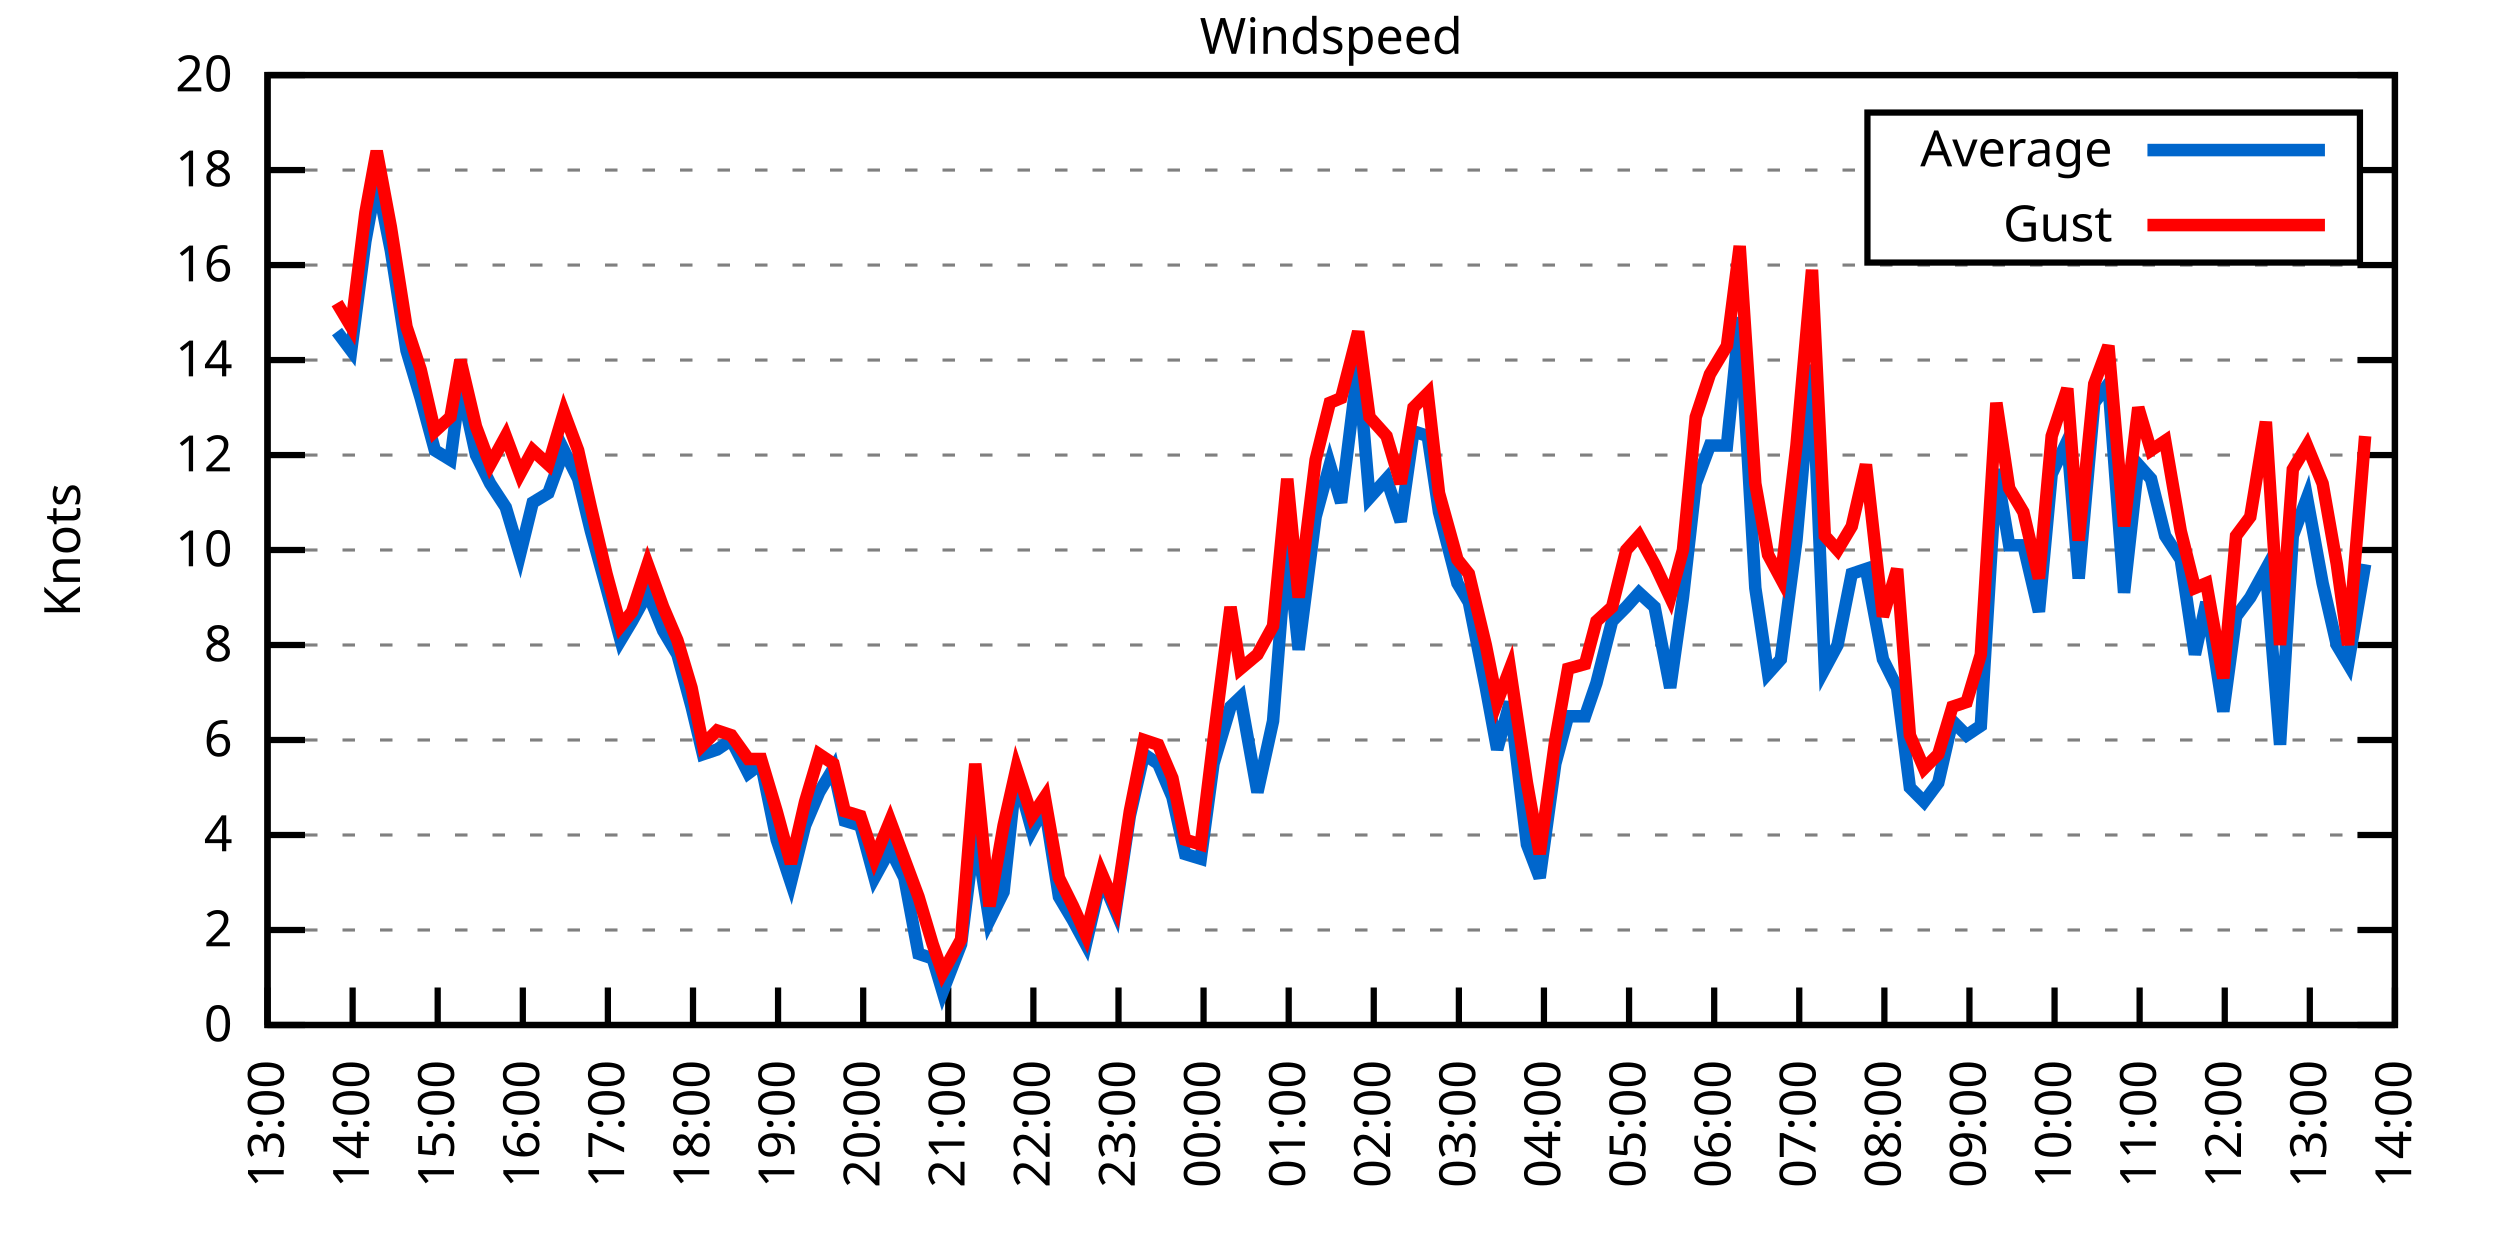
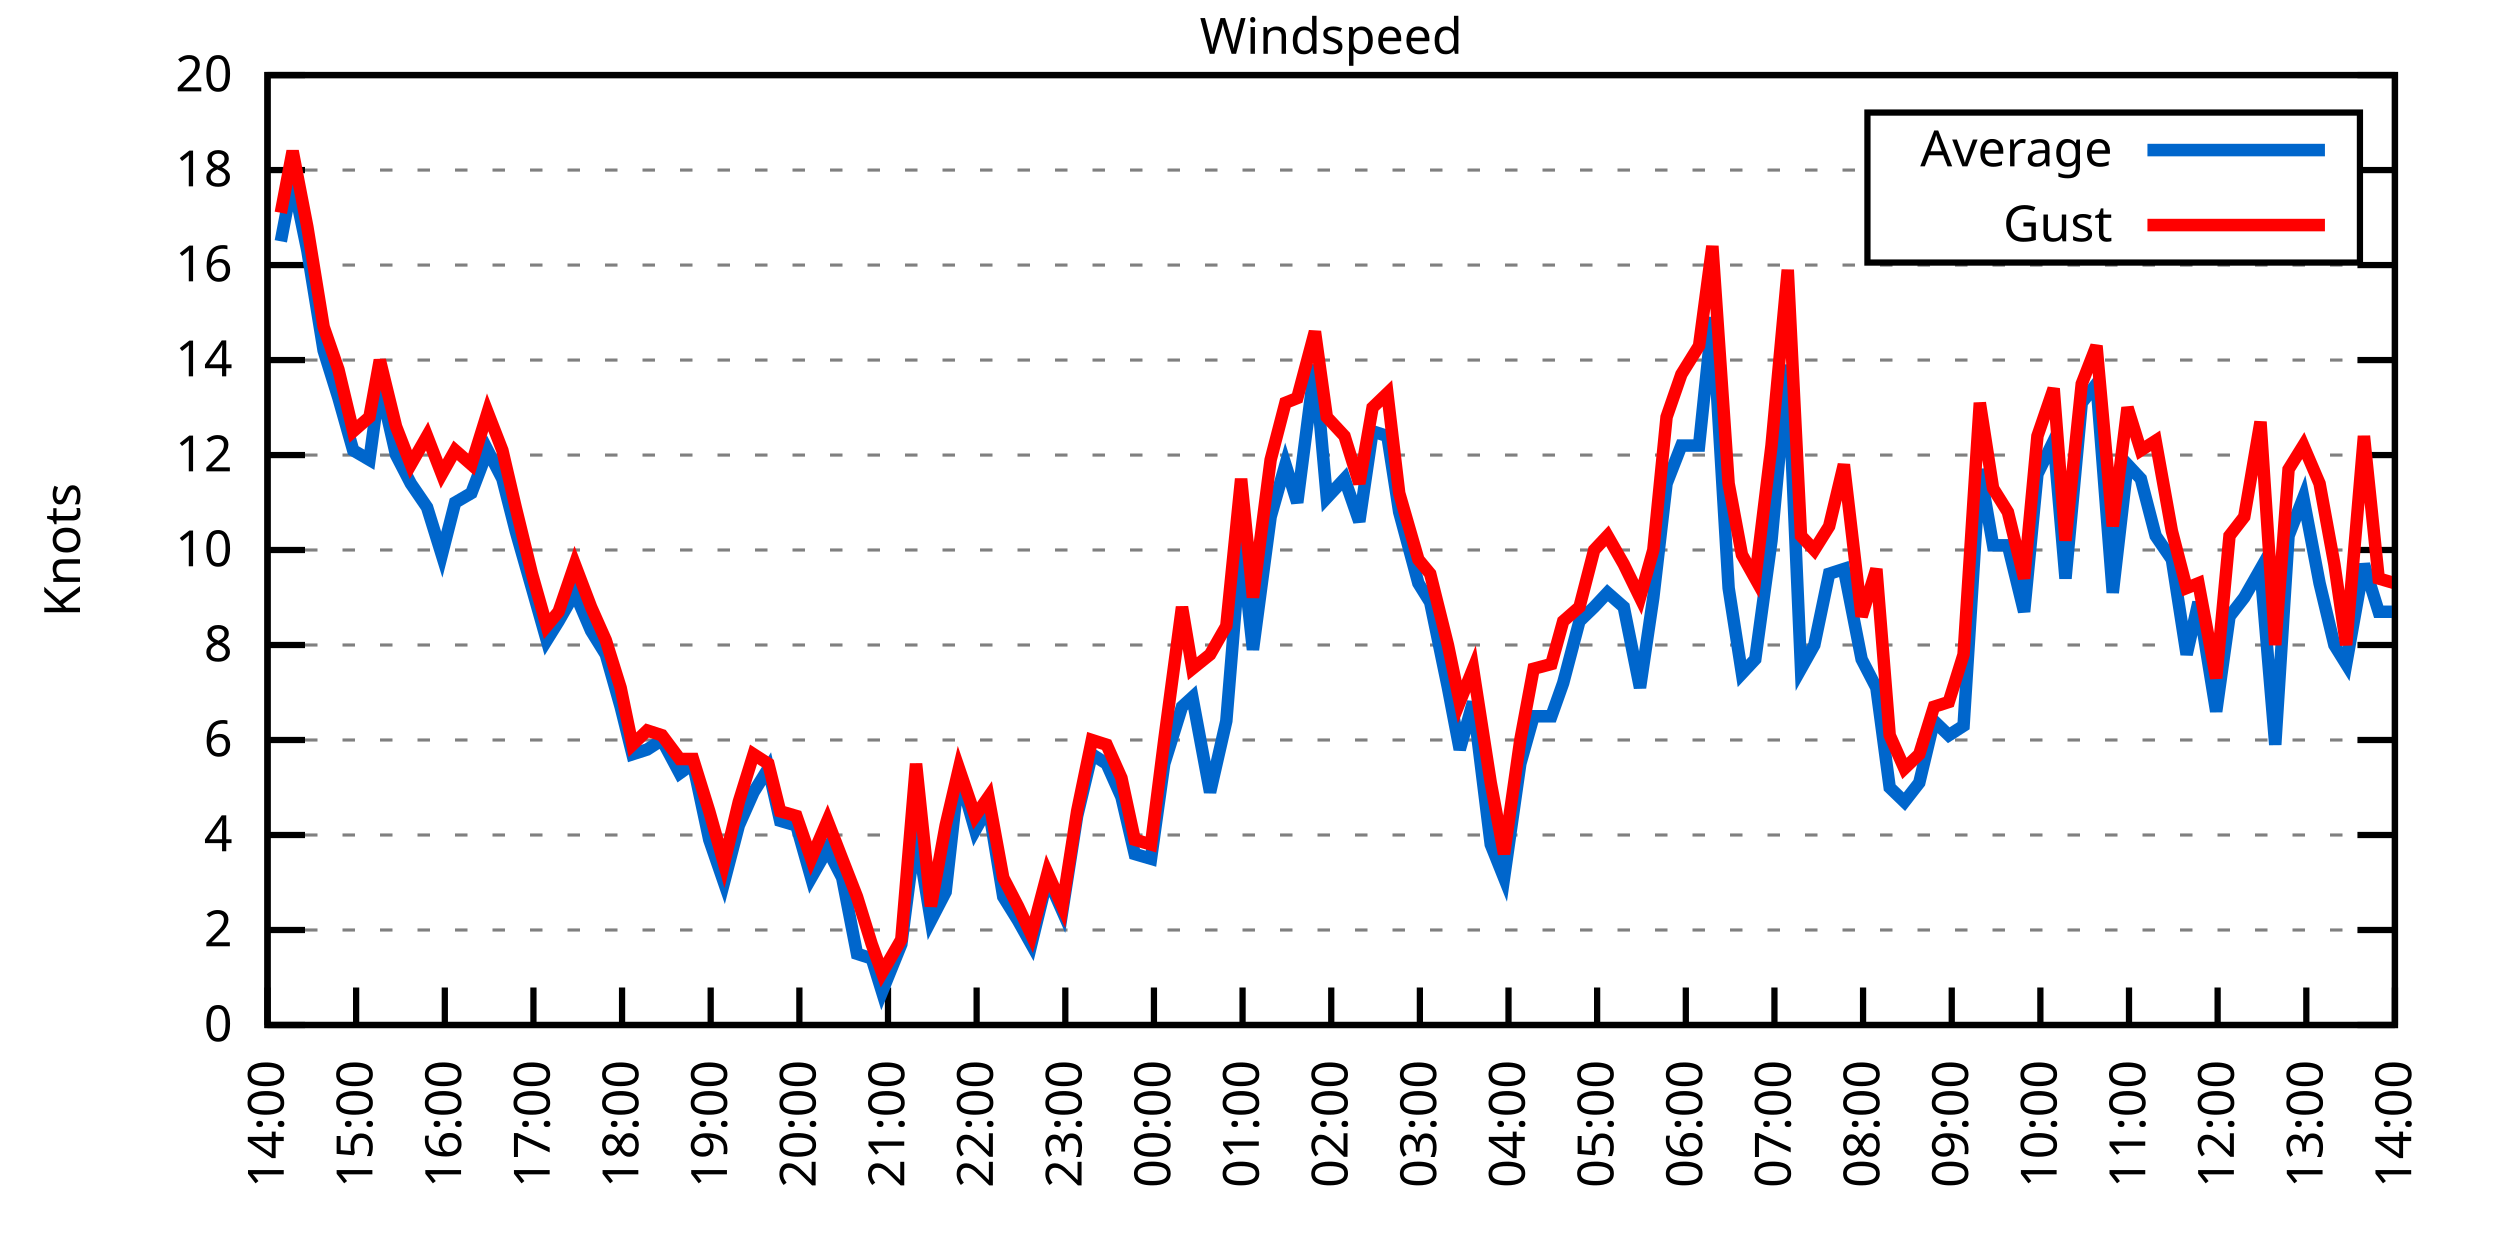
<svg xmlns="http://www.w3.org/2000/svg" xmlns:xlink="http://www.w3.org/1999/xlink" width="400" height="200" viewBox="0 0 400 200">
  <g id="gnuplot_canvas">
    <rect x="0" y="0" width="400" height="200" fill="none" />
    <defs>
      <circle id="gpDot" r="0.5" stroke-width="0.5" stroke="currentColor" />
      <path id="gpPt0" stroke-width="0.333" stroke="currentColor" d="M-1,0 h2 M0,-1 v2" />
      <path id="gpPt1" stroke-width="0.333" stroke="currentColor" d="M-1,-1 L1,1 M1,-1 L-1,1" />
      <path id="gpPt2" stroke-width="0.333" stroke="currentColor" d="M-1,0 L1,0 M0,-1 L0,1 M-1,-1 L1,1 M-1,1 L1,-1" />
      <rect id="gpPt3" stroke-width="0.333" stroke="currentColor" x="-1" y="-1" width="2" height="2" />
      <rect id="gpPt4" stroke-width="0.333" stroke="currentColor" fill="currentColor" x="-1" y="-1" width="2" height="2" />
      <circle id="gpPt5" stroke-width="0.333" stroke="currentColor" cx="0" cy="0" r="1" />
      <use xlink:href="#gpPt5" id="gpPt6" fill="currentColor" stroke="none" />
      <path id="gpPt7" stroke-width="0.333" stroke="currentColor" d="M0,-1.33 L-1.33,0.67 L1.33,0.67 z" />
      <use xlink:href="#gpPt7" id="gpPt8" fill="currentColor" stroke="none" />
      <use xlink:href="#gpPt7" id="gpPt9" stroke="currentColor" transform="rotate(180)" />
      <use xlink:href="#gpPt9" id="gpPt10" fill="currentColor" stroke="none" />
      <use xlink:href="#gpPt3" id="gpPt11" stroke="currentColor" transform="rotate(45)" />
      <use xlink:href="#gpPt11" id="gpPt12" fill="currentColor" stroke="none" />
      <path id="gpPt13" stroke-width="0.333" stroke="currentColor" d="M0,1.330 L1.265,0.411 L0.782,-1.067 L-0.782,-1.076 L-1.265,0.411 z" />
      <use xlink:href="#gpPt13" id="gpPt14" fill="currentColor" stroke="none" />
      <filter id="textbox" filterUnits="objectBoundingBox" x="0" y="0" height="1" width="1">
        <feFlood flood-color="white" flood-opacity="1" result="bgnd" />
        <feComposite in="SourceGraphic" in2="bgnd" operator="atop" />
      </filter>
      <filter id="greybox" filterUnits="objectBoundingBox" x="0" y="0" height="1" width="1">
        <feFlood flood-color="lightgrey" flood-opacity="1" result="grey" />
        <feComposite in="SourceGraphic" in2="grey" operator="atop" />
      </filter>
    </defs>
    <g fill="none" color="white" stroke="currentColor" stroke-width="1.00" stroke-linecap="butt" stroke-linejoin="miter">
</g>
    <g fill="none" color="black" stroke="currentColor" stroke-width="1.00" stroke-linecap="butt" stroke-linejoin="miter">
      <g stroke="none" shape-rendering="crispEdges">
        <polygon fill="rgb(255, 255, 255)" points="42.80,164.00 383.18,164.00 383.18,12.02 42.80,12.02 " />
      </g>
    </g>
    <g fill="none" color="black" stroke="currentColor" stroke-width="1.00" stroke-linecap="butt" stroke-linejoin="miter">
</g>
    <g fill="none" color="black" stroke="black" stroke-width="0.50" stroke-linecap="butt" stroke-linejoin="miter">
</g>
    <g fill="none" color="gray" stroke="currentColor" stroke-width="0.50" stroke-linecap="butt" stroke-linejoin="miter">
      <path stroke="gray" stroke-dasharray="2,4" class="gridline" d="M42.80,164.00 L383.19,164.00  " />
    </g>
    <g fill="none" color="gray" stroke="gray" stroke-width="1.00" stroke-linecap="butt" stroke-linejoin="miter">
</g>
    <g fill="none" color="black" stroke="currentColor" stroke-width="1.00" stroke-linecap="butt" stroke-linejoin="miter">
      <path stroke="black" d="M42.80,164.00 L48.80,164.00 M383.19,164.00 L377.19,164.00  " />
      <g transform="translate(37.20,166.60)" stroke="none" fill="black" font-family="Sans" font-size="8.00" text-anchor="end">
        <text>
          <tspan font-family="Sans"> 0</tspan>
        </text>
      </g>
    </g>
    <g fill="none" color="black" stroke="currentColor" stroke-width="1.00" stroke-linecap="butt" stroke-linejoin="miter">
</g>
    <g fill="none" color="black" stroke="black" stroke-width="0.50" stroke-linecap="butt" stroke-linejoin="miter">
</g>
    <g fill="none" color="gray" stroke="currentColor" stroke-width="0.50" stroke-linecap="butt" stroke-linejoin="miter">
      <path stroke="gray" stroke-dasharray="2,4" class="gridline" d="M42.80,148.80 L383.19,148.80  " />
    </g>
    <g fill="none" color="gray" stroke="gray" stroke-width="1.00" stroke-linecap="butt" stroke-linejoin="miter">
</g>
    <g fill="none" color="black" stroke="currentColor" stroke-width="1.00" stroke-linecap="butt" stroke-linejoin="miter">
      <path stroke="black" d="M42.80,148.80 L48.80,148.80 M383.19,148.80 L377.19,148.80  " />
      <g transform="translate(37.20,151.40)" stroke="none" fill="black" font-family="Sans" font-size="8.00" text-anchor="end">
        <text>
          <tspan font-family="Sans"> 2</tspan>
        </text>
      </g>
    </g>
    <g fill="none" color="black" stroke="currentColor" stroke-width="1.00" stroke-linecap="butt" stroke-linejoin="miter">
</g>
    <g fill="none" color="black" stroke="black" stroke-width="0.50" stroke-linecap="butt" stroke-linejoin="miter">
</g>
    <g fill="none" color="gray" stroke="currentColor" stroke-width="0.50" stroke-linecap="butt" stroke-linejoin="miter">
      <path stroke="gray" stroke-dasharray="2,4" class="gridline" d="M42.80,133.60 L383.19,133.60  " />
    </g>
    <g fill="none" color="gray" stroke="gray" stroke-width="1.00" stroke-linecap="butt" stroke-linejoin="miter">
</g>
    <g fill="none" color="black" stroke="currentColor" stroke-width="1.00" stroke-linecap="butt" stroke-linejoin="miter">
      <path stroke="black" d="M42.80,133.60 L48.80,133.60 M383.19,133.60 L377.19,133.60  " />
      <g transform="translate(37.20,136.20)" stroke="none" fill="black" font-family="Sans" font-size="8.00" text-anchor="end">
        <text>
          <tspan font-family="Sans"> 4</tspan>
        </text>
      </g>
    </g>
    <g fill="none" color="black" stroke="currentColor" stroke-width="1.00" stroke-linecap="butt" stroke-linejoin="miter">
</g>
    <g fill="none" color="black" stroke="black" stroke-width="0.50" stroke-linecap="butt" stroke-linejoin="miter">
</g>
    <g fill="none" color="gray" stroke="currentColor" stroke-width="0.50" stroke-linecap="butt" stroke-linejoin="miter">
      <path stroke="gray" stroke-dasharray="2,4" class="gridline" d="M42.80,118.40 L383.19,118.40  " />
    </g>
    <g fill="none" color="gray" stroke="gray" stroke-width="1.00" stroke-linecap="butt" stroke-linejoin="miter">
</g>
    <g fill="none" color="black" stroke="currentColor" stroke-width="1.00" stroke-linecap="butt" stroke-linejoin="miter">
      <path stroke="black" d="M42.80,118.40 L48.80,118.40 M383.19,118.40 L377.19,118.40  " />
      <g transform="translate(37.20,121.00)" stroke="none" fill="black" font-family="Sans" font-size="8.00" text-anchor="end">
        <text>
          <tspan font-family="Sans"> 6</tspan>
        </text>
      </g>
    </g>
    <g fill="none" color="black" stroke="currentColor" stroke-width="1.00" stroke-linecap="butt" stroke-linejoin="miter">
</g>
    <g fill="none" color="black" stroke="black" stroke-width="0.50" stroke-linecap="butt" stroke-linejoin="miter">
</g>
    <g fill="none" color="gray" stroke="currentColor" stroke-width="0.50" stroke-linecap="butt" stroke-linejoin="miter">
      <path stroke="gray" stroke-dasharray="2,4" class="gridline" d="M42.80,103.20 L383.19,103.20  " />
    </g>
    <g fill="none" color="gray" stroke="gray" stroke-width="1.00" stroke-linecap="butt" stroke-linejoin="miter">
</g>
    <g fill="none" color="black" stroke="currentColor" stroke-width="1.00" stroke-linecap="butt" stroke-linejoin="miter">
      <path stroke="black" d="M42.80,103.20 L48.80,103.20 M383.19,103.20 L377.19,103.20  " />
      <g transform="translate(37.20,105.80)" stroke="none" fill="black" font-family="Sans" font-size="8.00" text-anchor="end">
        <text>
          <tspan font-family="Sans"> 8</tspan>
        </text>
      </g>
    </g>
    <g fill="none" color="black" stroke="currentColor" stroke-width="1.00" stroke-linecap="butt" stroke-linejoin="miter">
</g>
    <g fill="none" color="black" stroke="black" stroke-width="0.50" stroke-linecap="butt" stroke-linejoin="miter">
</g>
    <g fill="none" color="gray" stroke="currentColor" stroke-width="0.50" stroke-linecap="butt" stroke-linejoin="miter">
      <path stroke="gray" stroke-dasharray="2,4" class="gridline" d="M42.80,88.00 L383.19,88.00  " />
    </g>
    <g fill="none" color="gray" stroke="gray" stroke-width="1.00" stroke-linecap="butt" stroke-linejoin="miter">
</g>
    <g fill="none" color="black" stroke="currentColor" stroke-width="1.00" stroke-linecap="butt" stroke-linejoin="miter">
      <path stroke="black" d="M42.80,88.00 L48.80,88.00 M383.19,88.00 L377.19,88.00  " />
      <g transform="translate(37.20,90.60)" stroke="none" fill="black" font-family="Sans" font-size="8.00" text-anchor="end">
        <text>
          <tspan font-family="Sans"> 10</tspan>
        </text>
      </g>
    </g>
    <g fill="none" color="black" stroke="currentColor" stroke-width="1.00" stroke-linecap="butt" stroke-linejoin="miter">
</g>
    <g fill="none" color="black" stroke="black" stroke-width="0.50" stroke-linecap="butt" stroke-linejoin="miter">
</g>
    <g fill="none" color="gray" stroke="currentColor" stroke-width="0.50" stroke-linecap="butt" stroke-linejoin="miter">
      <path stroke="gray" stroke-dasharray="2,4" class="gridline" d="M42.80,72.81 L383.19,72.81  " />
    </g>
    <g fill="none" color="gray" stroke="gray" stroke-width="1.00" stroke-linecap="butt" stroke-linejoin="miter">
</g>
    <g fill="none" color="black" stroke="currentColor" stroke-width="1.00" stroke-linecap="butt" stroke-linejoin="miter">
      <path stroke="black" d="M42.80,72.81 L48.80,72.81 M383.19,72.81 L377.19,72.81  " />
      <g transform="translate(37.20,75.41)" stroke="none" fill="black" font-family="Sans" font-size="8.00" text-anchor="end">
        <text>
          <tspan font-family="Sans"> 12</tspan>
        </text>
      </g>
    </g>
    <g fill="none" color="black" stroke="currentColor" stroke-width="1.00" stroke-linecap="butt" stroke-linejoin="miter">
</g>
    <g fill="none" color="black" stroke="black" stroke-width="0.50" stroke-linecap="butt" stroke-linejoin="miter">
</g>
    <g fill="none" color="gray" stroke="currentColor" stroke-width="0.50" stroke-linecap="butt" stroke-linejoin="miter">
      <path stroke="gray" stroke-dasharray="2,4" class="gridline" d="M42.80,57.61 L383.19,57.61  " />
    </g>
    <g fill="none" color="gray" stroke="gray" stroke-width="1.00" stroke-linecap="butt" stroke-linejoin="miter">
</g>
    <g fill="none" color="black" stroke="currentColor" stroke-width="1.00" stroke-linecap="butt" stroke-linejoin="miter">
      <path stroke="black" d="M42.80,57.61 L48.80,57.61 M383.19,57.61 L377.19,57.61  " />
      <g transform="translate(37.20,60.21)" stroke="none" fill="black" font-family="Sans" font-size="8.00" text-anchor="end">
        <text>
          <tspan font-family="Sans"> 14</tspan>
        </text>
      </g>
    </g>
    <g fill="none" color="black" stroke="currentColor" stroke-width="1.00" stroke-linecap="butt" stroke-linejoin="miter">
</g>
    <g fill="none" color="black" stroke="black" stroke-width="0.50" stroke-linecap="butt" stroke-linejoin="miter">
</g>
    <g fill="none" color="gray" stroke="currentColor" stroke-width="0.50" stroke-linecap="butt" stroke-linejoin="miter">
      <path stroke="gray" stroke-dasharray="2,4" class="gridline" d="M42.80,42.41 L383.19,42.41  " />
    </g>
    <g fill="none" color="gray" stroke="gray" stroke-width="1.00" stroke-linecap="butt" stroke-linejoin="miter">
</g>
    <g fill="none" color="black" stroke="currentColor" stroke-width="1.00" stroke-linecap="butt" stroke-linejoin="miter">
      <path stroke="black" d="M42.80,42.41 L48.80,42.41 M383.19,42.41 L377.19,42.41  " />
      <g transform="translate(37.20,45.01)" stroke="none" fill="black" font-family="Sans" font-size="8.00" text-anchor="end">
        <text>
          <tspan font-family="Sans"> 16</tspan>
        </text>
      </g>
    </g>
    <g fill="none" color="black" stroke="currentColor" stroke-width="1.00" stroke-linecap="butt" stroke-linejoin="miter">
</g>
    <g fill="none" color="black" stroke="black" stroke-width="0.50" stroke-linecap="butt" stroke-linejoin="miter">
</g>
    <g fill="none" color="gray" stroke="currentColor" stroke-width="0.50" stroke-linecap="butt" stroke-linejoin="miter">
      <path stroke="gray" stroke-dasharray="2,4" class="gridline" d="M42.80,27.21 L298.79,27.21 M377.59,27.21 L383.19,27.21  " />
    </g>
    <g fill="none" color="gray" stroke="gray" stroke-width="1.00" stroke-linecap="butt" stroke-linejoin="miter">
</g>
    <g fill="none" color="black" stroke="currentColor" stroke-width="1.00" stroke-linecap="butt" stroke-linejoin="miter">
      <path stroke="black" d="M42.80,27.21 L48.80,27.21 M383.19,27.21 L377.19,27.21  " />
      <g transform="translate(37.20,29.81)" stroke="none" fill="black" font-family="Sans" font-size="8.00" text-anchor="end">
        <text>
          <tspan font-family="Sans"> 18</tspan>
        </text>
      </g>
    </g>
    <g fill="none" color="black" stroke="currentColor" stroke-width="1.00" stroke-linecap="butt" stroke-linejoin="miter">
</g>
    <g fill="none" color="black" stroke="black" stroke-width="0.50" stroke-linecap="butt" stroke-linejoin="miter">
</g>
    <g fill="none" color="gray" stroke="currentColor" stroke-width="0.50" stroke-linecap="butt" stroke-linejoin="miter">
      <path stroke="gray" stroke-dasharray="2,4" class="gridline" d="M42.80,12.01 L383.19,12.01  " />
    </g>
    <g fill="none" color="gray" stroke="gray" stroke-width="1.00" stroke-linecap="butt" stroke-linejoin="miter">
</g>
    <g fill="none" color="black" stroke="currentColor" stroke-width="1.00" stroke-linecap="butt" stroke-linejoin="miter">
      <path stroke="black" d="M42.80,12.01 L48.80,12.01 M383.19,12.01 L377.19,12.01  " />
      <g transform="translate(37.20,14.61)" stroke="none" fill="black" font-family="Sans" font-size="8.00" text-anchor="end">
        <text>
          <tspan font-family="Sans"> 20</tspan>
        </text>
      </g>
    </g>
    <g fill="none" color="black" stroke="currentColor" stroke-width="1.00" stroke-linecap="butt" stroke-linejoin="miter">
      <path stroke="black" d="M42.80,164.00 L42.80,158.00  " />
      <g transform="translate(45.40,169.60) rotate(270.00)" stroke="none" fill="black" font-family="Sans" font-size="8.00" text-anchor="end">
        <text>
-           <tspan font-family="Sans">13:00</tspan>
-         </text>
-       </g>
-     </g>
-     <g fill="none" color="black" stroke="currentColor" stroke-width="1.00" stroke-linecap="butt" stroke-linejoin="miter">
-       <path stroke="black" d="M56.42,164.00 L56.42,158.00  " />
-       <g transform="translate(59.02,169.60) rotate(270.00)" stroke="none" fill="black" font-family="Sans" font-size="8.00" text-anchor="end">
-         <text>
          <tspan font-family="Sans">14:00</tspan>
        </text>
      </g>
    </g>
    <g fill="none" color="black" stroke="currentColor" stroke-width="1.00" stroke-linecap="butt" stroke-linejoin="miter">
-       <path stroke="black" d="M70.03,164.00 L70.03,158.00  " />
-       <g transform="translate(72.63,169.60) rotate(270.00)" stroke="none" fill="black" font-family="Sans" font-size="8.00" text-anchor="end">
+       <path stroke="black" d="M56.98,164.00 L56.98,158.00  " />
+       <g transform="translate(59.58,169.60) rotate(270.00)" stroke="none" fill="black" font-family="Sans" font-size="8.00" text-anchor="end">
        <text>
          <tspan font-family="Sans">15:00</tspan>
        </text>
      </g>
    </g>
    <g fill="none" color="black" stroke="currentColor" stroke-width="1.00" stroke-linecap="butt" stroke-linejoin="miter">
-       <path stroke="black" d="M83.65,164.00 L83.65,158.00  " />
-       <g transform="translate(86.25,169.60) rotate(270.00)" stroke="none" fill="black" font-family="Sans" font-size="8.00" text-anchor="end">
+       <path stroke="black" d="M71.17,164.00 L71.17,158.00  " />
+       <g transform="translate(73.77,169.60) rotate(270.00)" stroke="none" fill="black" font-family="Sans" font-size="8.00" text-anchor="end">
        <text>
          <tspan font-family="Sans">16:00</tspan>
        </text>
      </g>
    </g>
    <g fill="none" color="black" stroke="currentColor" stroke-width="1.00" stroke-linecap="butt" stroke-linejoin="miter">
-       <path stroke="black" d="M97.26,164.00 L97.26,158.00  " />
-       <g transform="translate(99.86,169.60) rotate(270.00)" stroke="none" fill="black" font-family="Sans" font-size="8.00" text-anchor="end">
+       <path stroke="black" d="M85.35,164.00 L85.35,158.00  " />
+       <g transform="translate(87.95,169.60) rotate(270.00)" stroke="none" fill="black" font-family="Sans" font-size="8.00" text-anchor="end">
        <text>
          <tspan font-family="Sans">17:00</tspan>
        </text>
      </g>
    </g>
    <g fill="none" color="black" stroke="currentColor" stroke-width="1.00" stroke-linecap="butt" stroke-linejoin="miter">
-       <path stroke="black" d="M110.88,164.00 L110.88,158.00  " />
-       <g transform="translate(113.48,169.60) rotate(270.00)" stroke="none" fill="black" font-family="Sans" font-size="8.00" text-anchor="end">
+       <path stroke="black" d="M99.53,164.00 L99.53,158.00  " />
+       <g transform="translate(102.13,169.60) rotate(270.00)" stroke="none" fill="black" font-family="Sans" font-size="8.00" text-anchor="end">
        <text>
          <tspan font-family="Sans">18:00</tspan>
        </text>
      </g>
    </g>
    <g fill="none" color="black" stroke="currentColor" stroke-width="1.00" stroke-linecap="butt" stroke-linejoin="miter">
-       <path stroke="black" d="M124.49,164.00 L124.49,158.00  " />
-       <g transform="translate(127.09,169.60) rotate(270.00)" stroke="none" fill="black" font-family="Sans" font-size="8.00" text-anchor="end">
+       <path stroke="black" d="M113.71,164.00 L113.71,158.00  " />
+       <g transform="translate(116.31,169.60) rotate(270.00)" stroke="none" fill="black" font-family="Sans" font-size="8.00" text-anchor="end">
        <text>
          <tspan font-family="Sans">19:00</tspan>
        </text>
      </g>
    </g>
    <g fill="none" color="black" stroke="currentColor" stroke-width="1.00" stroke-linecap="butt" stroke-linejoin="miter">
-       <path stroke="black" d="M138.11,164.00 L138.11,158.00  " />
-       <g transform="translate(140.71,169.60) rotate(270.00)" stroke="none" fill="black" font-family="Sans" font-size="8.00" text-anchor="end">
+       <path stroke="black" d="M127.90,164.00 L127.90,158.00  " />
+       <g transform="translate(130.50,169.60) rotate(270.00)" stroke="none" fill="black" font-family="Sans" font-size="8.00" text-anchor="end">
        <text>
          <tspan font-family="Sans">20:00</tspan>
        </text>
      </g>
    </g>
    <g fill="none" color="black" stroke="currentColor" stroke-width="1.00" stroke-linecap="butt" stroke-linejoin="miter">
-       <path stroke="black" d="M151.72,164.00 L151.72,158.00  " />
-       <g transform="translate(154.32,169.60) rotate(270.00)" stroke="none" fill="black" font-family="Sans" font-size="8.00" text-anchor="end">
+       <path stroke="black" d="M142.08,164.00 L142.08,158.00  " />
+       <g transform="translate(144.68,169.60) rotate(270.00)" stroke="none" fill="black" font-family="Sans" font-size="8.00" text-anchor="end">
        <text>
          <tspan font-family="Sans">21:00</tspan>
        </text>
      </g>
    </g>
    <g fill="none" color="black" stroke="currentColor" stroke-width="1.00" stroke-linecap="butt" stroke-linejoin="miter">
-       <path stroke="black" d="M165.34,164.00 L165.34,158.00  " />
-       <g transform="translate(167.94,169.60) rotate(270.00)" stroke="none" fill="black" font-family="Sans" font-size="8.00" text-anchor="end">
+       <path stroke="black" d="M156.26,164.00 L156.26,158.00  " />
+       <g transform="translate(158.86,169.60) rotate(270.00)" stroke="none" fill="black" font-family="Sans" font-size="8.00" text-anchor="end">
        <text>
          <tspan font-family="Sans">22:00</tspan>
        </text>
      </g>
    </g>
    <g fill="none" color="black" stroke="currentColor" stroke-width="1.00" stroke-linecap="butt" stroke-linejoin="miter">
-       <path stroke="black" d="M178.96,164.00 L178.96,158.00  " />
-       <g transform="translate(181.56,169.60) rotate(270.00)" stroke="none" fill="black" font-family="Sans" font-size="8.00" text-anchor="end">
+       <path stroke="black" d="M170.45,164.00 L170.45,158.00  " />
+       <g transform="translate(173.05,169.60) rotate(270.00)" stroke="none" fill="black" font-family="Sans" font-size="8.00" text-anchor="end">
        <text>
          <tspan font-family="Sans">23:00</tspan>
        </text>
      </g>
    </g>
    <g fill="none" color="black" stroke="currentColor" stroke-width="1.00" stroke-linecap="butt" stroke-linejoin="miter">
-       <path stroke="black" d="M192.57,164.00 L192.57,158.00  " />
-       <g transform="translate(195.17,169.60) rotate(270.00)" stroke="none" fill="black" font-family="Sans" font-size="8.00" text-anchor="end">
+       <path stroke="black" d="M184.63,164.00 L184.63,158.00  " />
+       <g transform="translate(187.23,169.60) rotate(270.00)" stroke="none" fill="black" font-family="Sans" font-size="8.00" text-anchor="end">
        <text>
          <tspan font-family="Sans">00:00</tspan>
        </text>
      </g>
    </g>
    <g fill="none" color="black" stroke="currentColor" stroke-width="1.00" stroke-linecap="butt" stroke-linejoin="miter">
-       <path stroke="black" d="M206.19,164.00 L206.19,158.00  " />
-       <g transform="translate(208.79,169.60) rotate(270.00)" stroke="none" fill="black" font-family="Sans" font-size="8.00" text-anchor="end">
+       <path stroke="black" d="M198.81,164.00 L198.81,158.00  " />
+       <g transform="translate(201.41,169.60) rotate(270.00)" stroke="none" fill="black" font-family="Sans" font-size="8.00" text-anchor="end">
        <text>
          <tspan font-family="Sans">01:00</tspan>
        </text>
      </g>
    </g>
    <g fill="none" color="black" stroke="currentColor" stroke-width="1.00" stroke-linecap="butt" stroke-linejoin="miter">
-       <path stroke="black" d="M219.80,164.00 L219.80,158.00  " />
-       <g transform="translate(222.40,169.60) rotate(270.00)" stroke="none" fill="black" font-family="Sans" font-size="8.00" text-anchor="end">
+       <path stroke="black" d="M213.00,164.00 L213.00,158.00  " />
+       <g transform="translate(215.60,169.60) rotate(270.00)" stroke="none" fill="black" font-family="Sans" font-size="8.00" text-anchor="end">
        <text>
          <tspan font-family="Sans">02:00</tspan>
        </text>
      </g>
    </g>
    <g fill="none" color="black" stroke="currentColor" stroke-width="1.00" stroke-linecap="butt" stroke-linejoin="miter">
-       <path stroke="black" d="M233.42,164.00 L233.42,158.00  " />
-       <g transform="translate(236.02,169.60) rotate(270.00)" stroke="none" fill="black" font-family="Sans" font-size="8.00" text-anchor="end">
+       <path stroke="black" d="M227.18,164.00 L227.18,158.00  " />
+       <g transform="translate(229.78,169.60) rotate(270.00)" stroke="none" fill="black" font-family="Sans" font-size="8.00" text-anchor="end">
        <text>
          <tspan font-family="Sans">03:00</tspan>
        </text>
      </g>
    </g>
    <g fill="none" color="black" stroke="currentColor" stroke-width="1.00" stroke-linecap="butt" stroke-linejoin="miter">
-       <path stroke="black" d="M247.03,164.00 L247.03,158.00  " />
-       <g transform="translate(249.63,169.60) rotate(270.00)" stroke="none" fill="black" font-family="Sans" font-size="8.00" text-anchor="end">
+       <path stroke="black" d="M241.36,164.00 L241.36,158.00  " />
+       <g transform="translate(243.96,169.60) rotate(270.00)" stroke="none" fill="black" font-family="Sans" font-size="8.00" text-anchor="end">
        <text>
          <tspan font-family="Sans">04:00</tspan>
        </text>
      </g>
    </g>
    <g fill="none" color="black" stroke="currentColor" stroke-width="1.00" stroke-linecap="butt" stroke-linejoin="miter">
-       <path stroke="black" d="M260.65,164.00 L260.65,158.00  " />
-       <g transform="translate(263.25,169.60) rotate(270.00)" stroke="none" fill="black" font-family="Sans" font-size="8.00" text-anchor="end">
+       <path stroke="black" d="M255.54,164.00 L255.54,158.00  " />
+       <g transform="translate(258.14,169.60) rotate(270.00)" stroke="none" fill="black" font-family="Sans" font-size="8.00" text-anchor="end">
        <text>
          <tspan font-family="Sans">05:00</tspan>
        </text>
      </g>
    </g>
    <g fill="none" color="black" stroke="currentColor" stroke-width="1.00" stroke-linecap="butt" stroke-linejoin="miter">
-       <path stroke="black" d="M274.27,164.00 L274.27,158.00  " />
-       <g transform="translate(276.87,169.60) rotate(270.00)" stroke="none" fill="black" font-family="Sans" font-size="8.00" text-anchor="end">
+       <path stroke="black" d="M269.73,164.00 L269.73,158.00  " />
+       <g transform="translate(272.33,169.60) rotate(270.00)" stroke="none" fill="black" font-family="Sans" font-size="8.00" text-anchor="end">
        <text>
          <tspan font-family="Sans">06:00</tspan>
        </text>
      </g>
    </g>
    <g fill="none" color="black" stroke="currentColor" stroke-width="1.00" stroke-linecap="butt" stroke-linejoin="miter">
-       <path stroke="black" d="M287.88,164.00 L287.88,158.00  " />
-       <g transform="translate(290.48,169.60) rotate(270.00)" stroke="none" fill="black" font-family="Sans" font-size="8.00" text-anchor="end">
+       <path stroke="black" d="M283.91,164.00 L283.91,158.00  " />
+       <g transform="translate(286.51,169.60) rotate(270.00)" stroke="none" fill="black" font-family="Sans" font-size="8.00" text-anchor="end">
        <text>
          <tspan font-family="Sans">07:00</tspan>
        </text>
      </g>
    </g>
    <g fill="none" color="black" stroke="currentColor" stroke-width="1.00" stroke-linecap="butt" stroke-linejoin="miter">
-       <path stroke="black" d="M301.50,164.00 L301.50,158.00  " />
-       <g transform="translate(304.10,169.60) rotate(270.00)" stroke="none" fill="black" font-family="Sans" font-size="8.00" text-anchor="end">
+       <path stroke="black" d="M298.09,164.00 L298.09,158.00  " />
+       <g transform="translate(300.69,169.60) rotate(270.00)" stroke="none" fill="black" font-family="Sans" font-size="8.00" text-anchor="end">
        <text>
          <tspan font-family="Sans">08:00</tspan>
        </text>
      </g>
    </g>
    <g fill="none" color="black" stroke="currentColor" stroke-width="1.00" stroke-linecap="butt" stroke-linejoin="miter">
-       <path stroke="black" d="M315.11,164.00 L315.11,158.00  " />
-       <g transform="translate(317.71,169.60) rotate(270.00)" stroke="none" fill="black" font-family="Sans" font-size="8.00" text-anchor="end">
+       <path stroke="black" d="M312.28,164.00 L312.28,158.00  " />
+       <g transform="translate(314.88,169.60) rotate(270.00)" stroke="none" fill="black" font-family="Sans" font-size="8.00" text-anchor="end">
        <text>
          <tspan font-family="Sans">09:00</tspan>
        </text>
      </g>
    </g>
    <g fill="none" color="black" stroke="currentColor" stroke-width="1.00" stroke-linecap="butt" stroke-linejoin="miter">
-       <path stroke="black" d="M328.73,164.00 L328.73,158.00  " />
-       <g transform="translate(331.33,169.60) rotate(270.00)" stroke="none" fill="black" font-family="Sans" font-size="8.00" text-anchor="end">
+       <path stroke="black" d="M326.46,164.00 L326.46,158.00  " />
+       <g transform="translate(329.06,169.60) rotate(270.00)" stroke="none" fill="black" font-family="Sans" font-size="8.00" text-anchor="end">
        <text>
          <tspan font-family="Sans">10:00</tspan>
        </text>
      </g>
    </g>
    <g fill="none" color="black" stroke="currentColor" stroke-width="1.00" stroke-linecap="butt" stroke-linejoin="miter">
-       <path stroke="black" d="M342.34,164.00 L342.34,158.00  " />
-       <g transform="translate(344.94,169.60) rotate(270.00)" stroke="none" fill="black" font-family="Sans" font-size="8.00" text-anchor="end">
+       <path stroke="black" d="M340.64,164.00 L340.64,158.00  " />
+       <g transform="translate(343.24,169.60) rotate(270.00)" stroke="none" fill="black" font-family="Sans" font-size="8.00" text-anchor="end">
        <text>
          <tspan font-family="Sans">11:00</tspan>
        </text>
      </g>
    </g>
    <g fill="none" color="black" stroke="currentColor" stroke-width="1.00" stroke-linecap="butt" stroke-linejoin="miter">
-       <path stroke="black" d="M355.96,164.00 L355.96,158.00  " />
-       <g transform="translate(358.56,169.60) rotate(270.00)" stroke="none" fill="black" font-family="Sans" font-size="8.00" text-anchor="end">
+       <path stroke="black" d="M354.82,164.00 L354.82,158.00  " />
+       <g transform="translate(357.42,169.60) rotate(270.00)" stroke="none" fill="black" font-family="Sans" font-size="8.00" text-anchor="end">
        <text>
          <tspan font-family="Sans">12:00</tspan>
        </text>
      </g>
    </g>
    <g fill="none" color="black" stroke="currentColor" stroke-width="1.00" stroke-linecap="butt" stroke-linejoin="miter">
-       <path stroke="black" d="M369.57,164.00 L369.57,158.00  " />
-       <g transform="translate(372.17,169.60) rotate(270.00)" stroke="none" fill="black" font-family="Sans" font-size="8.00" text-anchor="end">
+       <path stroke="black" d="M369.01,164.00 L369.01,158.00  " />
+       <g transform="translate(371.61,169.60) rotate(270.00)" stroke="none" fill="black" font-family="Sans" font-size="8.00" text-anchor="end">
        <text>
          <tspan font-family="Sans">13:00</tspan>
        </text>
      </g>
    </g>
    <g fill="none" color="black" stroke="currentColor" stroke-width="1.00" stroke-linecap="butt" stroke-linejoin="miter">
      <path stroke="black" d="M383.19,164.00 L383.19,158.00  " />
      <g transform="translate(385.79,169.60) rotate(270.00)" stroke="none" fill="black" font-family="Sans" font-size="8.00" text-anchor="end">
        <text>
          <tspan font-family="Sans">14:00</tspan>
        </text>
      </g>
    </g>
    <g fill="none" color="black" stroke="currentColor" stroke-width="1.00" stroke-linecap="butt" stroke-linejoin="miter">
</g>
    <g fill="none" color="black" stroke="currentColor" stroke-width="1.00" stroke-linecap="butt" stroke-linejoin="miter">
      <path stroke="black" d="M42.80,12.01 L42.80,164.00 L383.19,164.00 L383.19,12.01 L42.80,12.01 Z  " />
    </g>
    <g fill="none" color="black" stroke="currentColor" stroke-width="1.00" stroke-linecap="butt" stroke-linejoin="miter">
</g>
    <g fill="none" color="black" stroke="currentColor" stroke-width="1.00" stroke-linecap="butt" stroke-linejoin="miter">
      <path stroke="black" d="M298.79,42.01 L298.79,18.01 L377.59,18.01 L377.59,42.01 L298.79,42.01 Z  " />
    </g>
    <g id="Windspeed_plot_1">
      <g fill="none" color="white" stroke="black" stroke-width="2.00" stroke-linecap="butt" stroke-linejoin="miter">
</g>
      <g fill="none" color="black" stroke="currentColor" stroke-width="2.00" stroke-linecap="butt" stroke-linejoin="miter">
        <g transform="translate(337.99,26.61)" stroke="none" fill="black" font-family="Sans" font-size="8.00" text-anchor="end">
          <text>
            <tspan font-family="Sans">Average</tspan>
          </text>
        </g>
      </g>
      <g fill="none" color="black" stroke="currentColor" stroke-width="2.00" stroke-linecap="butt" stroke-linejoin="miter">
-         <path stroke="rgb(  0, 102, 204)" d="M343.59,24.01 L371.99,24.01 M53.92,53.05 L56.19,56.09 L58.46,38.61 L60.27,28.73 L62.54,40.13 L65.04,56.09   L67.31,63.69 L69.58,72.05 L72.07,73.57 L73.66,61.41 L76.16,72.81 L78.43,77.37 L80.92,81.17 L83.19,88.76   L85.24,80.41 L87.73,78.89 L90.23,72.05 L92.50,76.61 L94.54,84.97 L97.04,94.08 L99.30,102.44 L101.12,99.40   L103.62,94.84 L106.11,100.92 L108.38,104.72 L110.65,113.08 L112.47,120.68 L114.74,119.92 L117.01,118.40 L119.73,123.72   L121.77,122.20 L124.27,134.36 L126.54,141.20 L128.81,132.08 L131.07,126.76 L133.34,122.96 L135.16,131.32 L137.66,132.08   L139.92,140.44 L142.42,135.88 L144.69,140.44 L146.96,152.60 L149.23,153.36 L150.82,158.68 L153.77,151.08 L156.04,132.84   L158.31,147.28 L160.57,142.72 L162.62,123.72 L165.11,132.84 L167.16,129.04 L169.43,143.48 L171.69,147.28 L173.74,151.08   L176.23,140.44 L178.50,145.76 L180.77,130.56 L183.04,120.68 L185.31,122.20 L187.58,127.52 L189.62,136.64 L192.12,137.40   L194.16,122.20 L196.88,113.08 L198.47,111.56 L201.19,126.76 L203.69,115.36 L205.96,86.49 L207.78,103.96 L210.50,82.69   L212.77,74.33 L214.58,80.41 L217.31,58.37 L219.12,79.65 L221.85,76.61 L224.11,83.45 L226.16,69.01 L228.43,69.77   L230.24,81.93 L233.19,93.32 L235.01,96.36 L237.73,110.04 L239.55,119.92 L241.59,112.32 L244.31,135.12 L246.35,140.44   L248.85,122.20 L250.89,114.60 L253.61,114.60 L255.43,109.28 L257.93,99.40 L260.20,97.12 L262.24,94.84 L264.73,97.12   L267.23,110.04 L269.27,95.60 L271.32,77.37 L273.58,71.29 L276.31,71.29 L278.35,50.77 L280.85,94.08 L282.89,107.76   L284.93,105.48 L287.43,86.49 L289.92,58.37 L291.97,107.00 L294.01,103.20 L296.28,91.80 L298.55,91.04 L301.27,105.48   L303.54,110.04 L305.58,126.00 L307.85,128.28 L310.12,125.24 L312.39,115.36 L314.66,117.64 L316.93,116.12 L319.42,75.09   L321.47,87.25 L323.74,87.25 L326.23,97.88 L328.27,75.85 L330.77,70.53 L332.59,92.56 L335.08,64.45 L337.35,61.41   L339.85,94.84 L342.12,74.33 L344.16,76.61 L346.43,85.73 L348.92,89.52 L351.19,104.72 L353.01,96.36 L355.73,113.84   L357.77,98.64 L360.04,95.60 L362.54,91.04 L364.81,119.16 L366.85,85.73 L369.12,79.65 L371.62,93.32 L373.89,103.20   L375.70,106.24 L378.42,90.28  " />
+         <path stroke="rgb(  0, 102, 204)" d="M343.59,24.01 L371.99,24.01 M44.93,38.61 L46.82,28.73 L49.18,40.13 L51.78,56.09 L54.15,63.69 L56.51,72.05   L59.11,73.57 L60.77,61.41 L63.37,72.81 L65.73,77.37 L68.33,81.17 L70.69,88.76 L72.82,80.41 L75.42,78.89   L78.02,72.05 L80.38,76.61 L82.51,84.97 L85.11,94.08 L87.48,102.44 L89.37,99.40 L91.97,94.84 L94.57,100.92   L96.93,104.72 L99.30,113.08 L101.19,120.68 L103.55,119.92 L105.91,118.40 L108.75,123.72 L110.88,122.20 L113.48,134.36   L115.84,141.20 L118.21,132.08 L120.57,126.76 L122.93,122.96 L124.82,131.32 L127.42,132.08 L129.79,140.44 L132.39,135.88   L134.75,140.44 L137.12,152.60 L139.48,153.36 L141.13,158.68 L144.21,151.08 L146.57,132.84 L148.94,147.28 L151.30,142.72   L153.43,123.72 L156.03,132.84 L158.15,129.04 L160.52,143.48 L162.88,147.28 L165.01,151.08 L167.61,140.44 L169.97,145.76   L172.34,130.56 L174.70,120.68 L177.06,122.20 L179.43,127.52 L181.56,136.64 L184.16,137.40 L186.28,122.20 L189.12,113.08   L190.78,111.56 L193.61,126.76 L196.21,115.36 L198.58,86.49 L200.47,103.96 L203.30,82.69 L205.67,74.33 L207.56,80.41   L210.39,58.37 L212.29,79.65 L215.12,76.61 L217.49,83.45 L219.61,69.01 L221.98,69.77 L223.87,81.93 L226.94,93.32   L228.83,96.36 L231.67,110.04 L233.56,119.92 L235.69,112.32 L238.52,135.12 L240.65,140.44 L243.25,122.20 L245.38,114.60   L248.22,114.60 L250.11,109.28 L252.71,99.40 L255.07,97.12 L257.20,94.84 L259.80,97.12 L262.40,110.04 L264.53,95.60   L266.65,77.37 L269.02,71.29 L271.85,71.29 L273.98,50.77 L276.58,94.08 L278.71,107.76 L280.84,105.48 L283.44,86.49   L286.04,58.37 L288.16,107.00 L290.29,103.20 L292.66,91.80 L295.02,91.04 L297.86,105.48 L300.22,110.04 L302.35,126.00   L304.71,128.28 L307.08,125.24 L309.44,115.36 L311.80,117.64 L314.17,116.12 L316.77,75.09 L318.89,87.25 L321.26,87.25   L323.86,97.88 L325.99,75.85 L328.59,70.53 L330.48,92.56 L333.08,64.45 L335.44,61.41 L338.04,94.84 L340.40,74.33   L342.53,76.61 L344.90,85.73 L347.50,89.52 L349.86,104.72 L351.75,96.36 L354.59,113.84 L356.72,98.64 L359.08,95.60   L361.68,91.04 L364.04,119.16 L366.17,85.73 L368.53,79.65 L371.13,93.32 L373.50,103.20 L375.39,106.24 L378.23,90.28   L380.59,97.88 L383.19,97.88  " />
      </g>
    </g>
    <g id="Windspeed_plot_2">
      <g fill="none" color="black" stroke="currentColor" stroke-width="2.00" stroke-linecap="butt" stroke-linejoin="miter">
        <g transform="translate(337.99,38.61)" stroke="none" fill="black" font-family="Sans" font-size="8.00" text-anchor="end">
          <text>
            <tspan font-family="Sans">Gust</tspan>
          </text>
        </g>
      </g>
      <g fill="none" color="black" stroke="currentColor" stroke-width="2.00" stroke-linecap="butt" stroke-linejoin="miter">
-         <path stroke="rgb(255,   0,   0)" d="M343.59,36.01 L371.99,36.01 M53.92,48.49 L56.19,52.29 L58.46,34.05 L60.27,24.17 L62.54,36.33 L65.04,52.29   L67.31,59.13 L69.58,69.01 L72.07,66.73 L73.66,57.61 L76.16,68.25 L78.43,74.33 L80.92,69.77 L83.19,75.85   L85.24,72.05 L87.73,74.33 L90.23,65.97 L92.50,72.05 L94.54,81.17 L97.04,91.80 L99.30,100.16 L101.12,97.88   L103.62,90.28 L106.11,97.12 L108.38,102.44 L110.65,110.04 L112.47,119.16 L114.74,116.88 L117.01,117.64 L119.73,121.44   L121.77,121.44 L124.27,129.80 L126.54,138.16 L128.81,128.28 L131.07,120.68 L133.34,122.20 L135.16,129.80 L137.66,130.56   L139.92,137.40 L142.42,131.32 L144.69,137.40 L146.96,143.48 L149.23,151.08 L150.82,155.64 L153.77,150.32 L156.04,122.20   L158.31,145.00 L160.57,132.08 L162.62,122.96 L165.11,130.56 L167.16,127.52 L169.43,140.44 L171.69,145.00 L173.74,149.56   L176.23,139.68 L178.50,145.00 L180.77,129.80 L183.04,118.40 L185.31,119.16 L187.58,124.48 L189.62,134.36 L192.12,135.12   L194.16,118.40 L196.88,97.12 L198.47,107.00 L201.19,104.72 L203.69,100.16 L205.96,76.61 L207.78,95.60 L210.50,73.57   L212.77,64.45 L214.58,63.69 L217.31,53.05 L219.12,66.73 L221.85,69.77 L224.11,77.37 L226.16,65.21 L228.43,62.93   L230.24,78.89 L233.19,89.52 L235.01,91.80 L237.73,103.20 L239.55,112.32 L241.59,107.00 L244.31,125.24 L246.35,136.64   L248.85,118.40 L250.89,107.00 L253.61,106.24 L255.43,99.40 L257.93,97.12 L260.20,88.00 L262.24,85.73 L264.73,90.28   L267.23,95.60 L269.27,88.00 L271.32,66.73 L273.58,59.89 L276.31,55.33 L278.35,39.37 L280.85,77.37 L282.89,88.76   L284.93,92.56 L287.43,71.29 L289.92,43.17 L291.97,85.73 L294.01,88.00 L296.28,84.21 L298.55,74.33 L301.27,98.64   L303.54,91.04 L305.58,117.64 L307.85,122.96 L310.12,120.68 L312.39,113.08 L314.66,112.32 L316.93,104.72 L319.42,64.45   L321.47,78.13 L323.74,81.93 L326.23,92.56 L328.27,69.77 L330.77,62.17 L332.59,86.49 L335.08,61.41 L337.35,55.33   L339.85,84.21 L342.12,65.21 L344.16,72.05 L346.43,70.53 L348.92,84.97 L351.19,94.08 L353.01,93.32 L355.73,108.52   L357.77,85.73 L360.04,82.69 L362.54,67.49 L364.81,103.20 L366.85,75.09 L369.12,71.29 L371.62,77.37 L373.89,90.28   L375.70,103.20 L378.42,69.77  " />
+         <path stroke="rgb(255,   0,   0)" d="M343.59,36.01 L371.99,36.01 M44.93,34.05 L46.82,24.17 L49.18,36.33 L51.78,52.29 L54.15,59.13 L56.51,69.01   L59.11,66.73 L60.77,57.61 L63.37,68.25 L65.73,74.33 L68.33,69.77 L70.69,75.85 L72.82,72.05 L75.42,74.33   L78.02,65.97 L80.38,72.05 L82.51,81.17 L85.11,91.80 L87.48,100.16 L89.37,97.88 L91.97,90.28 L94.57,97.12   L96.93,102.44 L99.30,110.04 L101.19,119.16 L103.55,116.88 L105.91,117.64 L108.75,121.44 L110.88,121.44 L113.48,129.80   L115.84,138.16 L118.21,128.28 L120.57,120.68 L122.93,122.20 L124.82,129.80 L127.42,130.56 L129.79,137.40 L132.39,131.32   L134.75,137.40 L137.12,143.48 L139.48,151.08 L141.13,155.64 L144.21,150.32 L146.57,122.20 L148.94,145.00 L151.30,132.08   L153.43,122.96 L156.03,130.56 L158.15,127.52 L160.52,140.44 L162.88,145.00 L165.01,149.56 L167.61,139.68 L169.97,145.00   L172.34,129.80 L174.70,118.40 L177.06,119.16 L179.43,124.48 L181.56,134.36 L184.16,135.12 L186.28,118.40 L189.12,97.12   L190.78,107.00 L193.61,104.72 L196.21,100.16 L198.58,76.61 L200.47,95.60 L203.30,73.57 L205.67,64.45 L207.56,63.69   L210.39,53.05 L212.29,66.73 L215.12,69.77 L217.49,77.37 L219.61,65.21 L221.98,62.93 L223.87,78.89 L226.94,89.52   L228.83,91.80 L231.67,103.20 L233.56,112.32 L235.69,107.00 L238.52,125.24 L240.65,136.64 L243.25,118.40 L245.38,107.00   L248.22,106.24 L250.11,99.40 L252.71,97.12 L255.07,88.00 L257.20,85.73 L259.80,90.28 L262.40,95.60 L264.53,88.00   L266.65,66.73 L269.02,59.89 L271.85,55.33 L273.98,39.37 L276.58,77.37 L278.71,88.76 L280.84,92.56 L283.44,71.29   L286.04,43.17 L288.16,85.73 L290.29,88.00 L292.66,84.21 L295.02,74.33 L297.86,98.64 L300.22,91.04 L302.35,117.64   L304.71,122.96 L307.08,120.68 L309.44,113.08 L311.80,112.32 L314.17,104.72 L316.77,64.45 L318.89,78.13 L321.26,81.93   L323.86,92.56 L325.99,69.77 L328.59,62.17 L330.48,86.49 L333.08,61.41 L335.44,55.33 L338.04,84.21 L340.40,65.21   L342.53,72.05 L344.90,70.53 L347.50,84.97 L349.86,94.08 L351.75,93.32 L354.59,108.52 L356.72,85.73 L359.08,82.69   L361.68,67.49 L364.04,103.20 L366.17,75.09 L368.53,71.29 L371.13,77.37 L373.50,90.28 L375.39,103.20 L378.23,69.77   L380.59,92.56 L383.19,93.32  " />
      </g>
    </g>
    <g fill="none" color="black" stroke="currentColor" stroke-width="2.00" stroke-linecap="butt" stroke-linejoin="miter">
</g>
    <g fill="none" color="black" stroke="black" stroke-width="1.00" stroke-linecap="butt" stroke-linejoin="miter">
</g>
    <g fill="none" color="black" stroke="currentColor" stroke-width="1.00" stroke-linecap="butt" stroke-linejoin="miter">
      <path stroke="black" d="M42.80,12.01 L42.80,164.00 L383.19,164.00 L383.19,12.01 L42.80,12.01 Z  " />
      <g transform="translate(12.80,88.01) rotate(270.00)" stroke="none" fill="black" font-family="Sans" font-size="8.00" text-anchor="middle">
        <text>
          <tspan font-family="Sans">Knots</tspan>
        </text>
      </g>
    </g>
    <g fill="none" color="black" stroke="currentColor" stroke-width="1.00" stroke-linecap="butt" stroke-linejoin="miter">
</g>
    <g fill="none" color="black" stroke="currentColor" stroke-width="1.00" stroke-linecap="butt" stroke-linejoin="miter">
      <g transform="translate(212.99,8.61)" stroke="none" fill="black" font-family="Sans" font-size="8.00" text-anchor="middle">
        <text>
          <tspan font-family="Sans">Windspeed</tspan>
        </text>
      </g>
    </g>
    <g fill="none" color="black" stroke="currentColor" stroke-width="1.00" stroke-linecap="butt" stroke-linejoin="miter">
</g>
  </g>
</svg>
